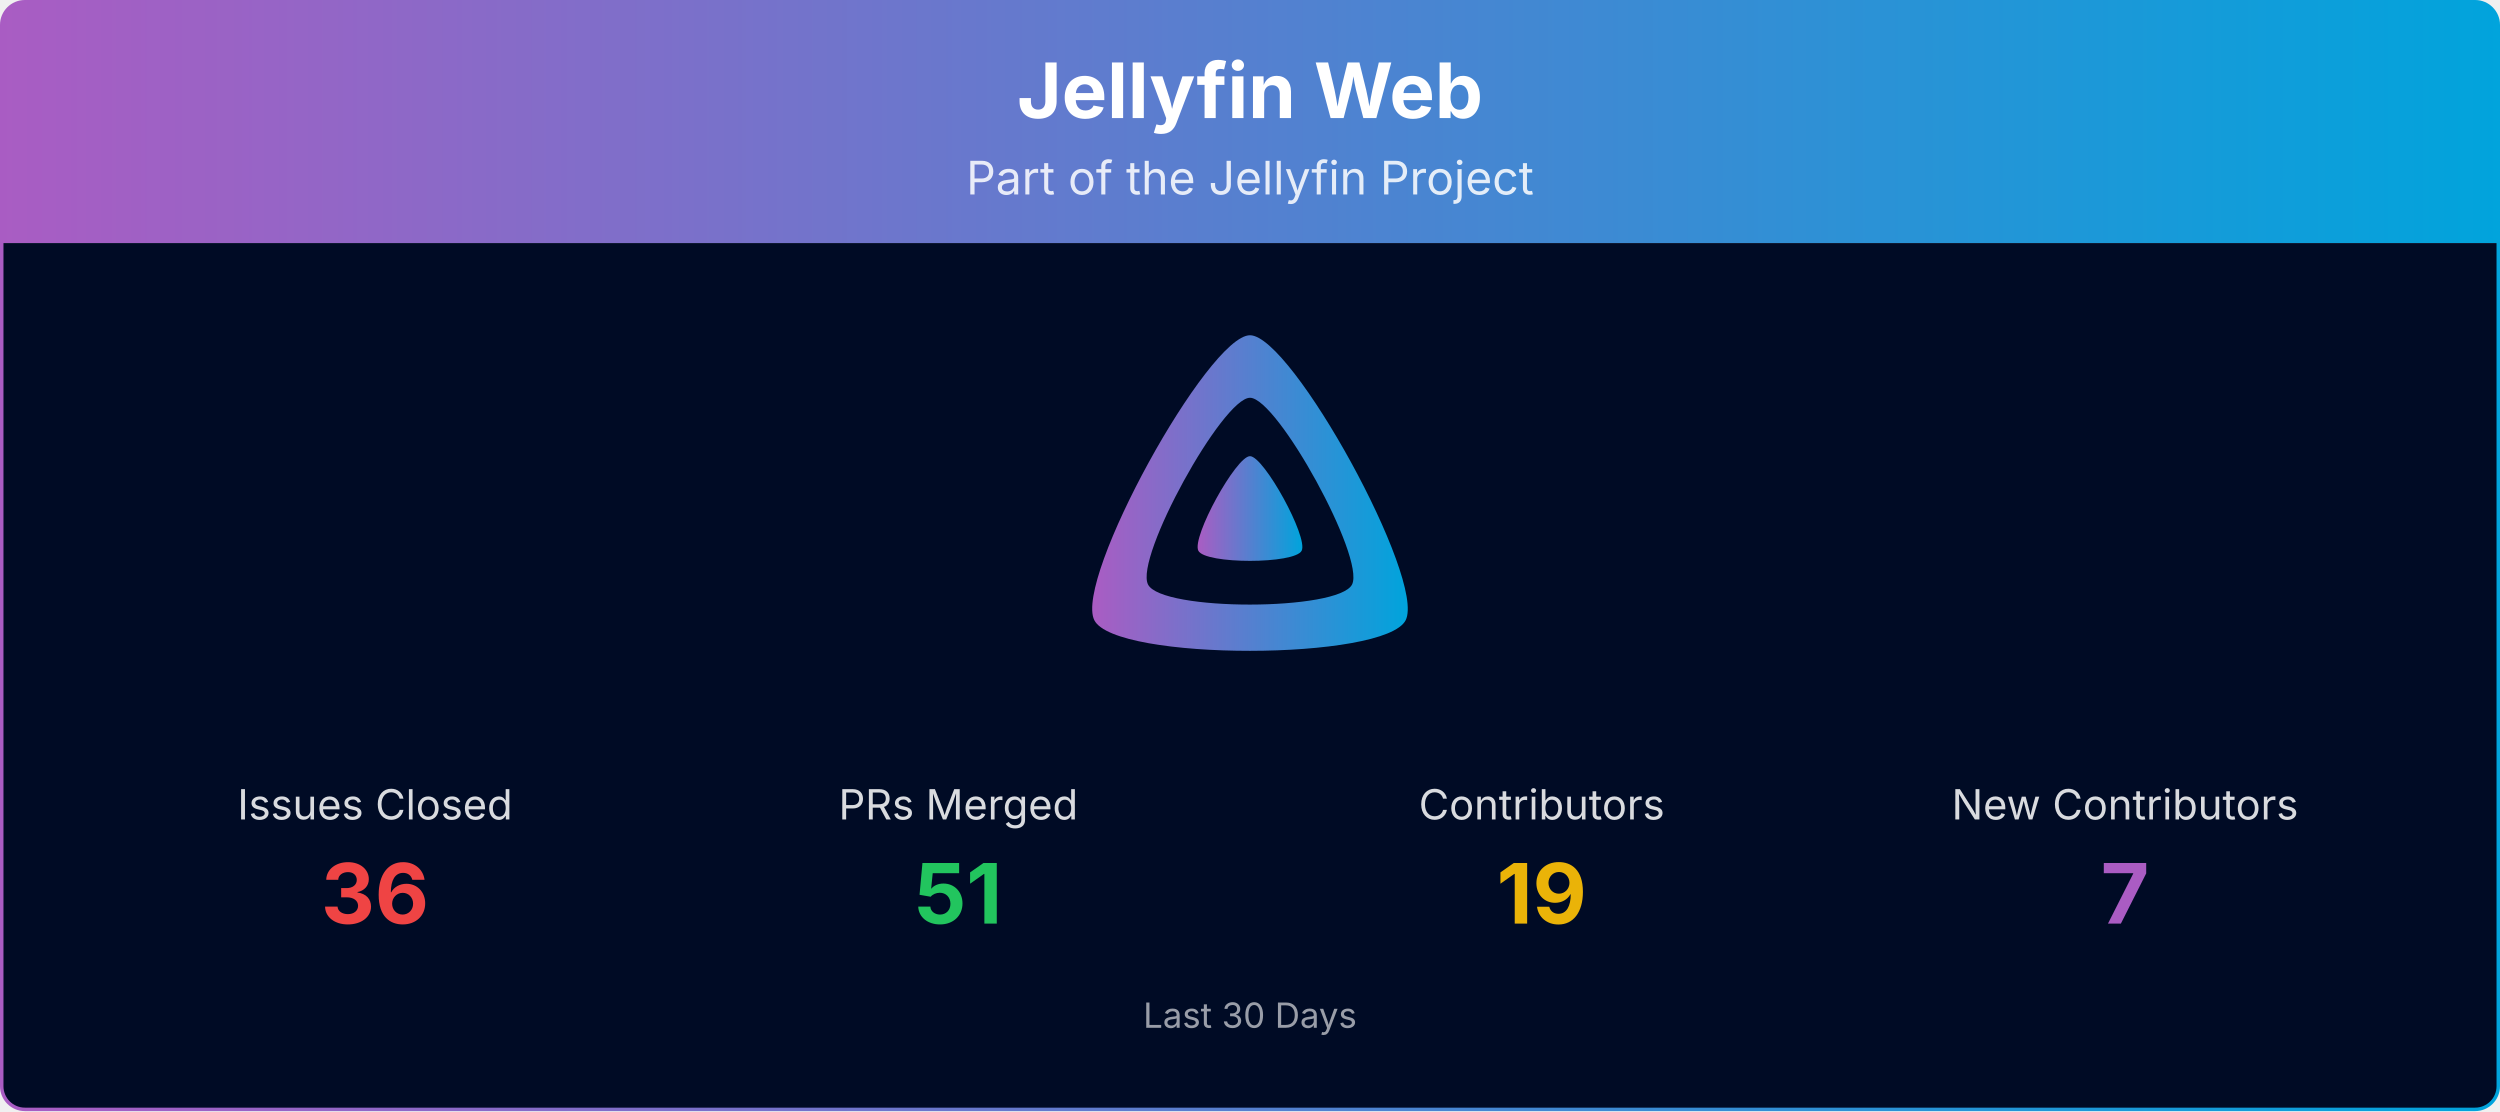
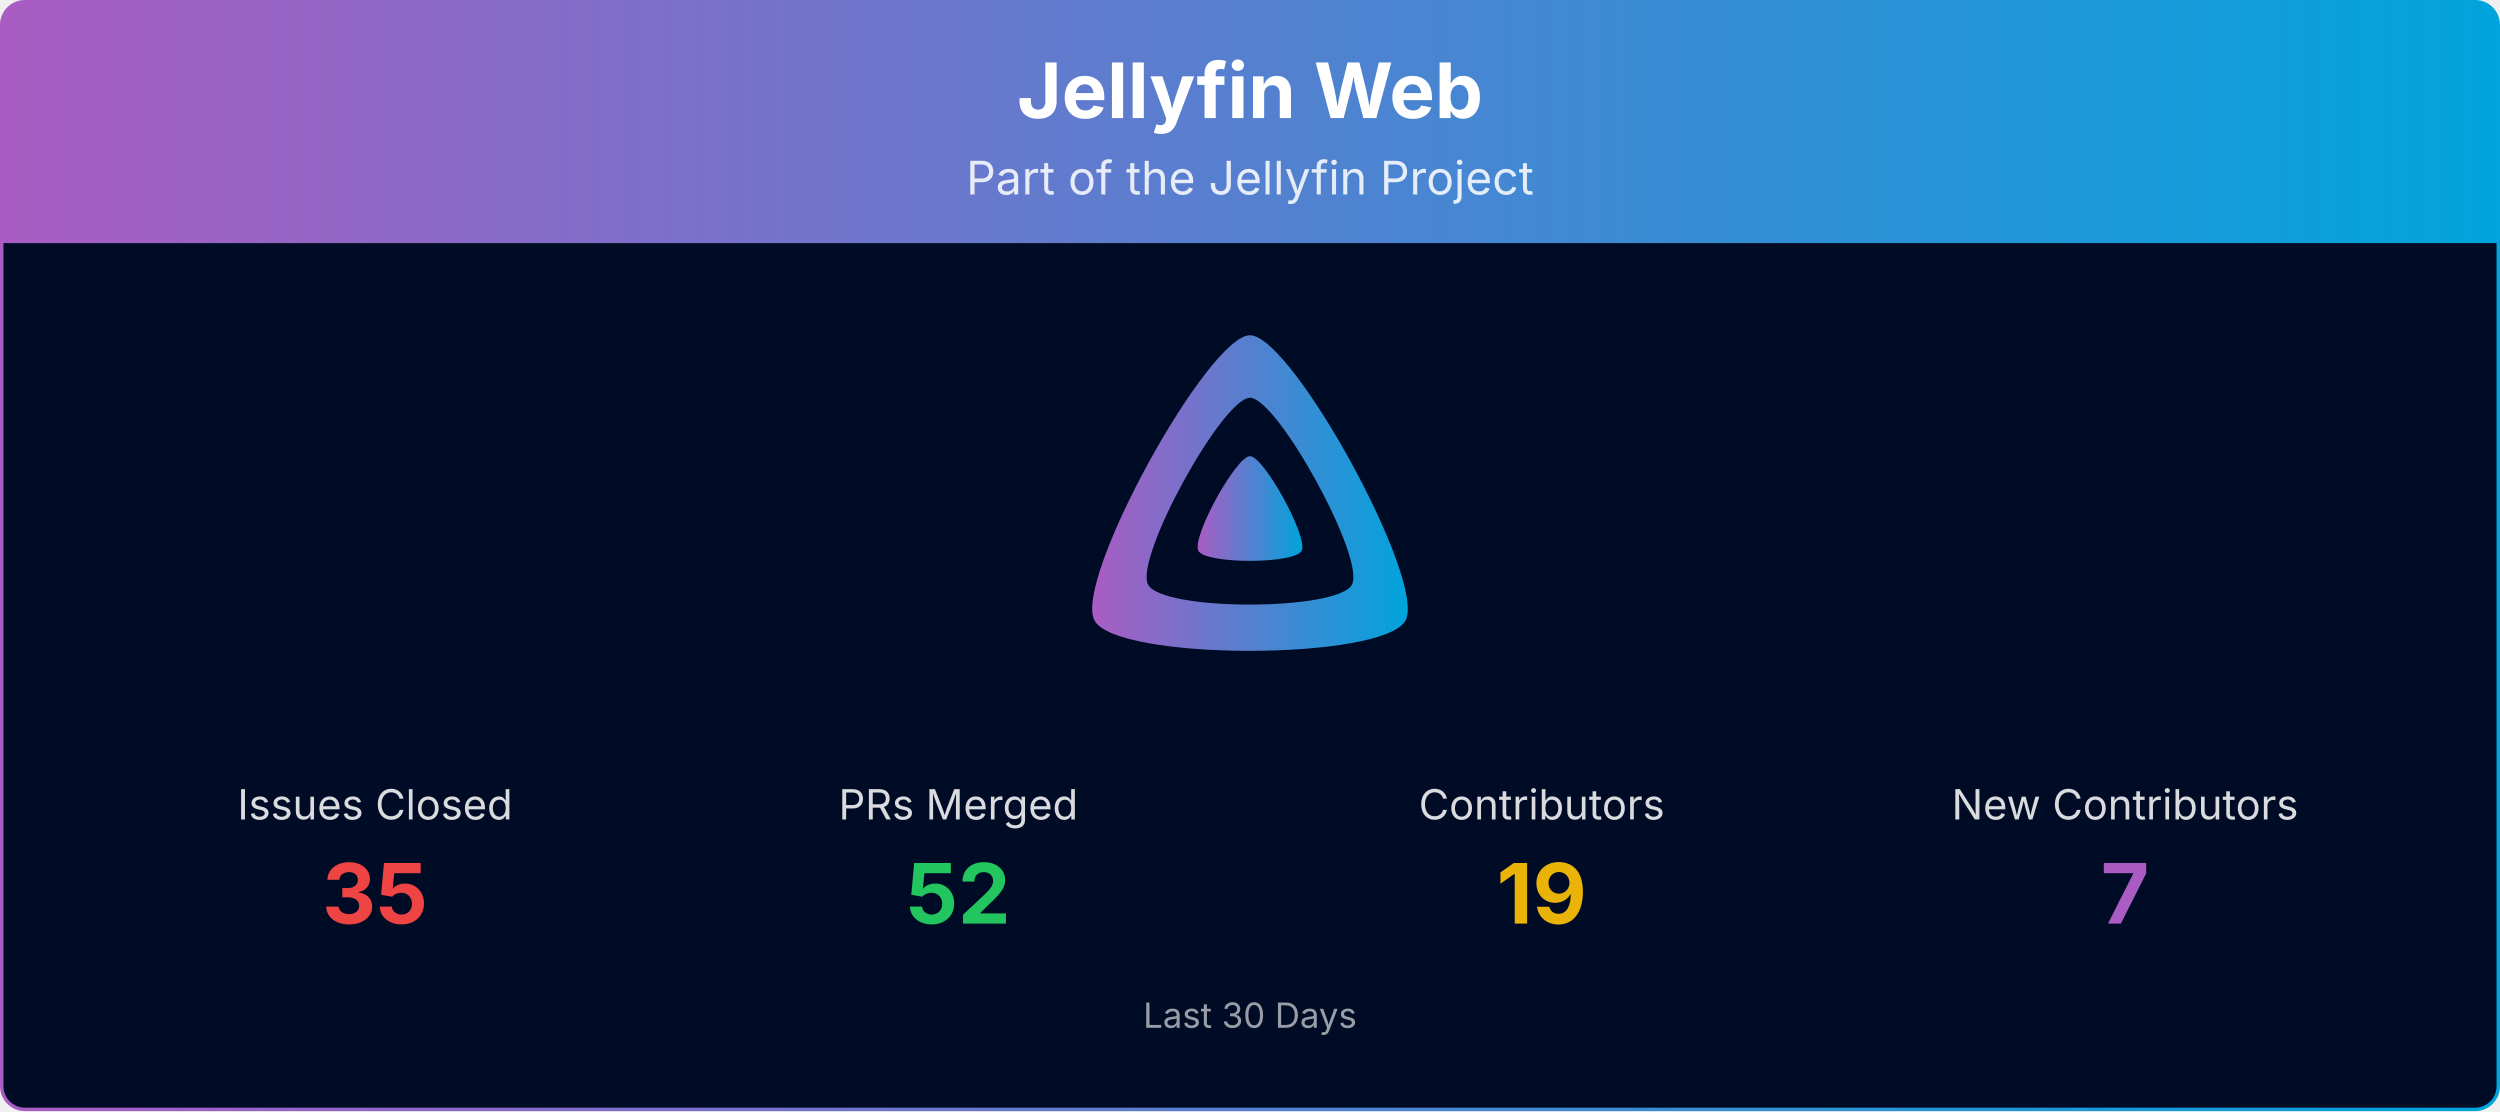
<svg xmlns="http://www.w3.org/2000/svg" viewBox="0 0 1080 480" width="100%" role="img" aria-label="Jellyfin Web">
  <defs>
    <linearGradient id="banner-jellyfin-web-grad" x1="0" y1="0" x2="1" y2="0">
      <stop offset="0%" stop-color="#AA5CC3" />
      <stop offset="100%" stop-color="#00A4DC" />
    </linearGradient>
    <clipPath id="banner-jellyfin-web-grad-clip">
      <rect x="0.75" y="0.75" width="1078.5" height="478.5" rx="10" ry="10" />
    </clipPath>
  </defs>
  <g clip-path="url(#banner-jellyfin-web-grad-clip)">
    <path d="M0.75,10.75 A10.0,10.0 0 0 1 10.75,0.75 L1069.25,0.75 A10.0,10.0 0 0 1 1079.25,10.75 L1079.25,105.00 L0.75,105.00 Z" fill="url(#banner-jellyfin-web-grad)" />
    <text x="540.0" y="51" text-anchor="middle" font-size="33" font-weight="700" font-family="Plus Jakarta Sans, system-ui, -apple-system, Segoe UI, sans-serif" fill="#ffffff">Jellyfin Web</text>
    <text x="540.0" y="84" text-anchor="middle" font-size="20" font-family="Plus Jakarta Sans, system-ui, -apple-system, Segoe UI, sans-serif" fill="#ffffff" opacity="0.85">Part of the Jellyfin Project</text>
    <rect x="0.75" y="105" width="1078.5" height="374.25" fill="#000b25" />
    <g transform="translate(465.00,138.00) scale(0.29297)">
      <path fill="url(#banner-jellyfin-web-grad)" fill-rule="evenodd" d="M256,23.3c-61.6,0-259.8,359.4-229.6,420.1s429.3,60,459.2,0S317.6,23.3,256,23.3zM406.5,390.8c-19.6,39.3-281.1,39.8-300.9,0s110.1-275.3,150.4-275.3S426.1,351.4,406.5,390.8z" />
      <path fill="url(#banner-jellyfin-web-grad)" d="M256,201.6c-20.4,0-86.2,119.3-76.2,139.4s142.5,19.9,152.4,0S276.5,201.6,256,201.6z" />
    </g>
    <text x="162.0" y="354.0" text-anchor="middle" font-size="18" font-family="Plus Jakarta Sans, system-ui, -apple-system, Segoe UI, sans-serif" fill="#ffffff" opacity="0.85">Issues Closed</text>
-     <text x="162.0" y="399.0" text-anchor="middle" font-size="36" font-weight="700" font-family="Plus Jakarta Sans, system-ui, -apple-system, Segoe UI, sans-serif" fill="#ef4444">36</text>
+     <text x="162.0" y="399.0" text-anchor="middle" font-size="36" font-weight="700" font-family="Plus Jakarta Sans, system-ui, -apple-system, Segoe UI, sans-serif" fill="#ef4444">35</text>
    <text x="414.0" y="354.0" text-anchor="middle" font-size="18" font-family="Plus Jakarta Sans, system-ui, -apple-system, Segoe UI, sans-serif" fill="#ffffff" opacity="0.85">PRs Merged</text>
-     <text x="414.0" y="399.0" text-anchor="middle" font-size="36" font-weight="700" font-family="Plus Jakarta Sans, system-ui, -apple-system, Segoe UI, sans-serif" fill="#22c55e">51</text>
+     <text x="414.0" y="399.0" text-anchor="middle" font-size="36" font-weight="700" font-family="Plus Jakarta Sans, system-ui, -apple-system, Segoe UI, sans-serif" fill="#22c55e">52</text>
    <text x="666.0" y="354.0" text-anchor="middle" font-size="18" font-family="Plus Jakarta Sans, system-ui, -apple-system, Segoe UI, sans-serif" fill="#ffffff" opacity="0.85">Contributors</text>
    <text x="666.0" y="399.0" text-anchor="middle" font-size="36" font-weight="700" font-family="Plus Jakarta Sans, system-ui, -apple-system, Segoe UI, sans-serif" fill="#eab308">19</text>
    <text x="918.0" y="354.0" text-anchor="middle" font-size="18" font-family="Plus Jakarta Sans, system-ui, -apple-system, Segoe UI, sans-serif" fill="#ffffff" opacity="0.85">New Contributors</text>
    <text x="918.0" y="399.0" text-anchor="middle" font-size="36" font-weight="700" font-family="Plus Jakarta Sans, system-ui, -apple-system, Segoe UI, sans-serif" fill="#AA5CC3">7</text>
    <text x="540.0" y="444.0" text-anchor="middle" font-size="15" font-family="Plus Jakarta Sans, system-ui, -apple-system, Segoe UI, sans-serif" fill="#ffffff" opacity="0.6">Last 30 Days</text>
  </g>
  <rect x="0.75" y="0.75" width="1078.5" height="478.5" rx="10" ry="10" fill="none" stroke="url(#banner-jellyfin-web-grad)" stroke-width="1.5" />
</svg>
